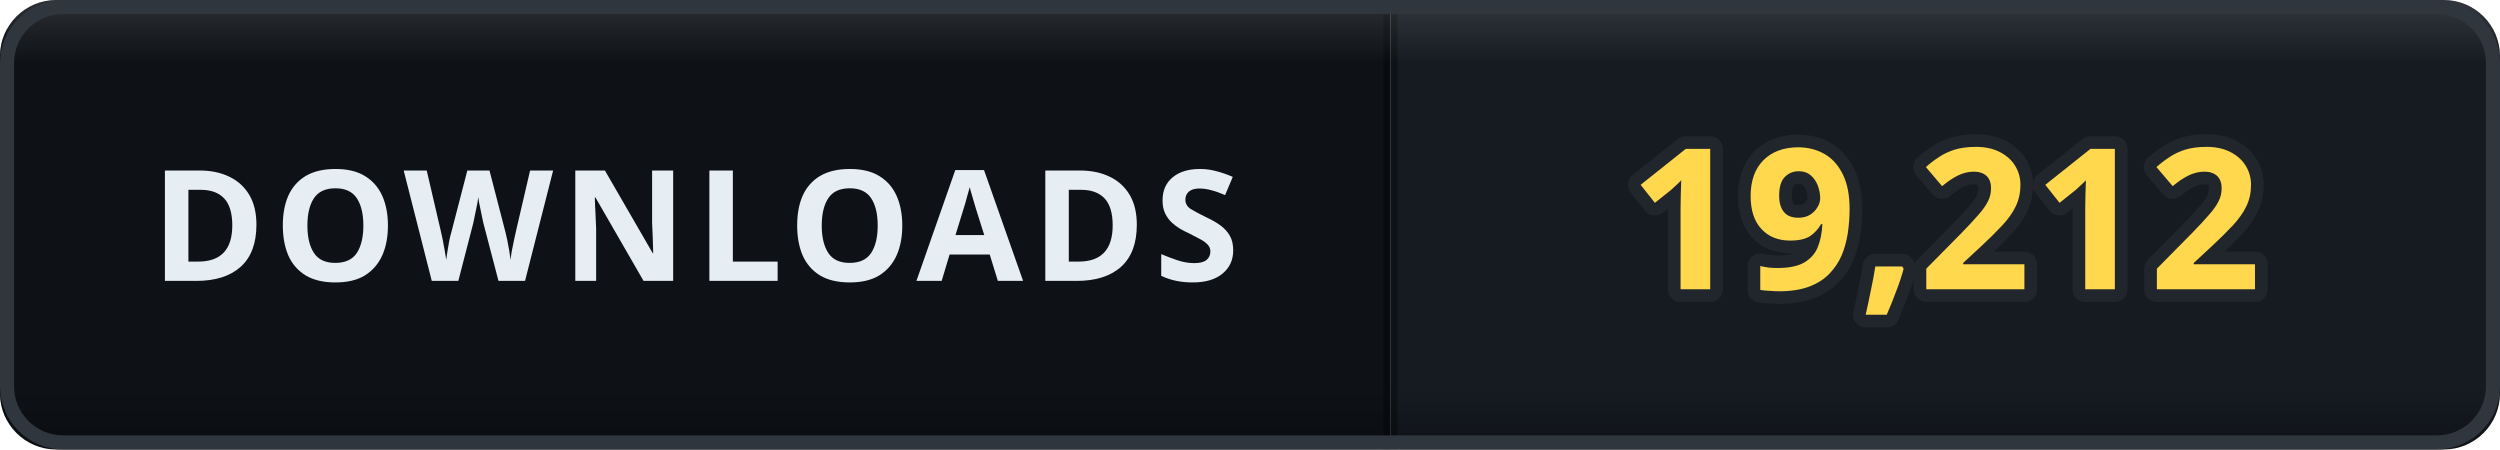
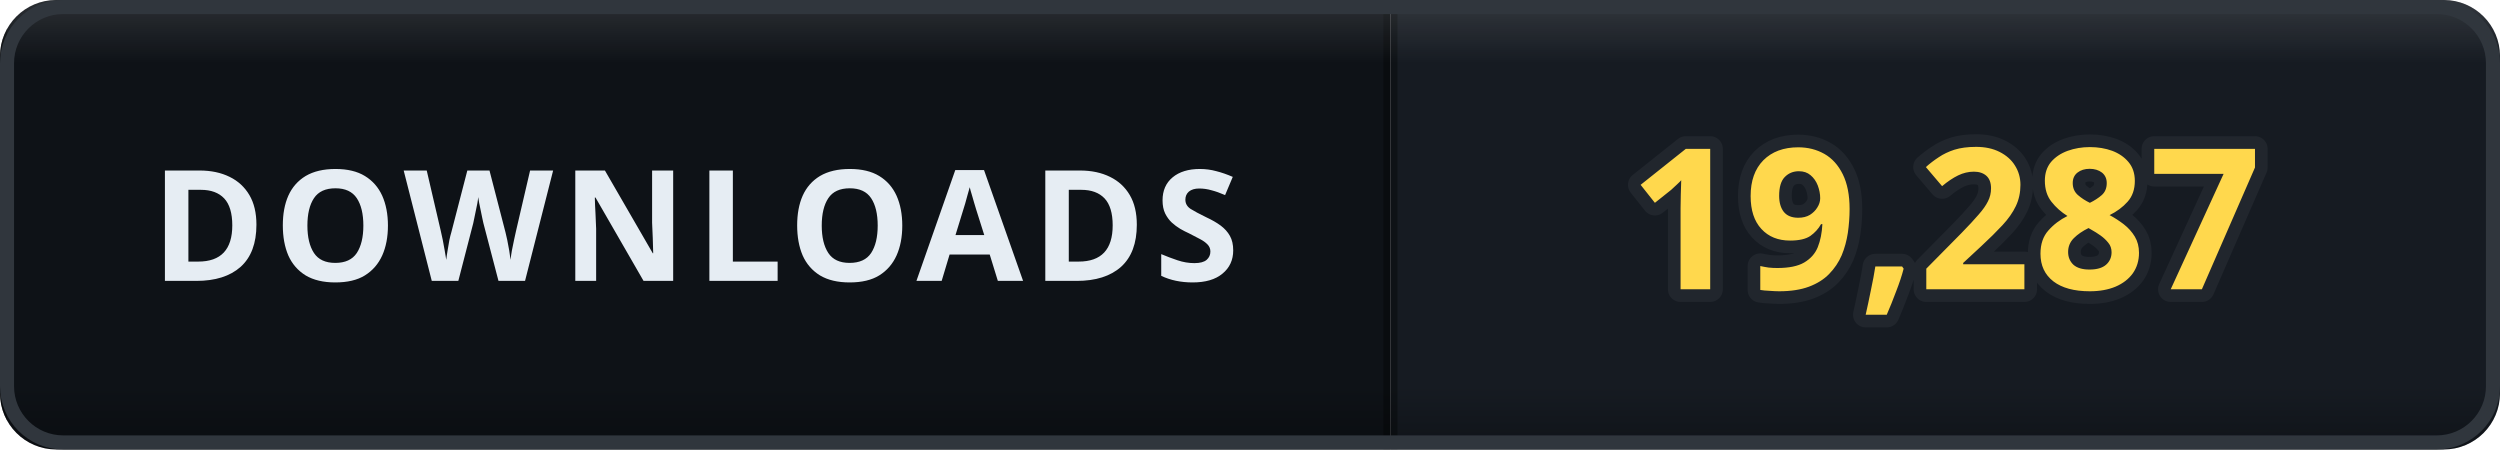
- <svg xmlns="http://www.w3.org/2000/svg" width="178" height="32" viewBox="0 0 178 32" role="img" aria-label="DOWNLOADS: 19,212">
+ <svg xmlns="http://www.w3.org/2000/svg" width="178" height="32" viewBox="0 0 178 32" role="img" aria-label="DOWNLOADS: 19,287">
  <defs>
    <clipPath id="clip">
      <rect width="178" height="32" rx="4" />
    </clipPath>
    <linearGradient id="bevel" x1="0" y1="0" x2="0" y2="1">
      <stop offset="0" stop-color="#ffffff" stop-opacity="0.12" />
      <stop offset="0.14" stop-color="#ffffff" stop-opacity="0" />
      <stop offset="0.86" stop-color="#000000" stop-opacity="0" />
      <stop offset="1" stop-color="#000000" stop-opacity="0.28" />
    </linearGradient>
  </defs>
  <g clip-path="url(#clip)">
    <rect width="0" height="32" fill="#161b22" />
    <rect x="0" width="99" height="32" fill="#0e1217" />
    <rect x="99" width="79" height="32" fill="#161b22" />
    <rect x="-0.5" width="1" height="32" fill="#000000" opacity="0.35" />
    <rect x="98.5" width="1" height="32" fill="#000000" opacity="0.35" />
    <text x="49.5" y="20" font-family="Verdana, 'Segoe UI', sans-serif" font-size="11" font-weight="700" letter-spacing="0.6" fill="#e6edf3" text-anchor="middle">DOWNLOADS</text>
-     <text x="138.5" y="20.6" font-family="Verdana, 'Segoe UI', sans-serif" font-size="14" font-weight="700" letter-spacing="0.2" fill="#ffd84d" stroke="#21262d" stroke-width="1.8" stroke-linejoin="round" paint-order="stroke" text-anchor="middle">19,212</text>
+     <text x="138.5" y="20.6" font-family="Verdana, 'Segoe UI', sans-serif" font-size="14" font-weight="700" letter-spacing="0.2" fill="#ffd84d" stroke="#21262d" stroke-width="1.8" stroke-linejoin="round" paint-order="stroke" text-anchor="middle">19,287</text>
    <rect width="178" height="32" rx="4" fill="url(#bevel)" />
  </g>
  <rect x="0.5" y="0.5" width="177" height="31" rx="4" fill="none" stroke="#30363d" />
</svg>
